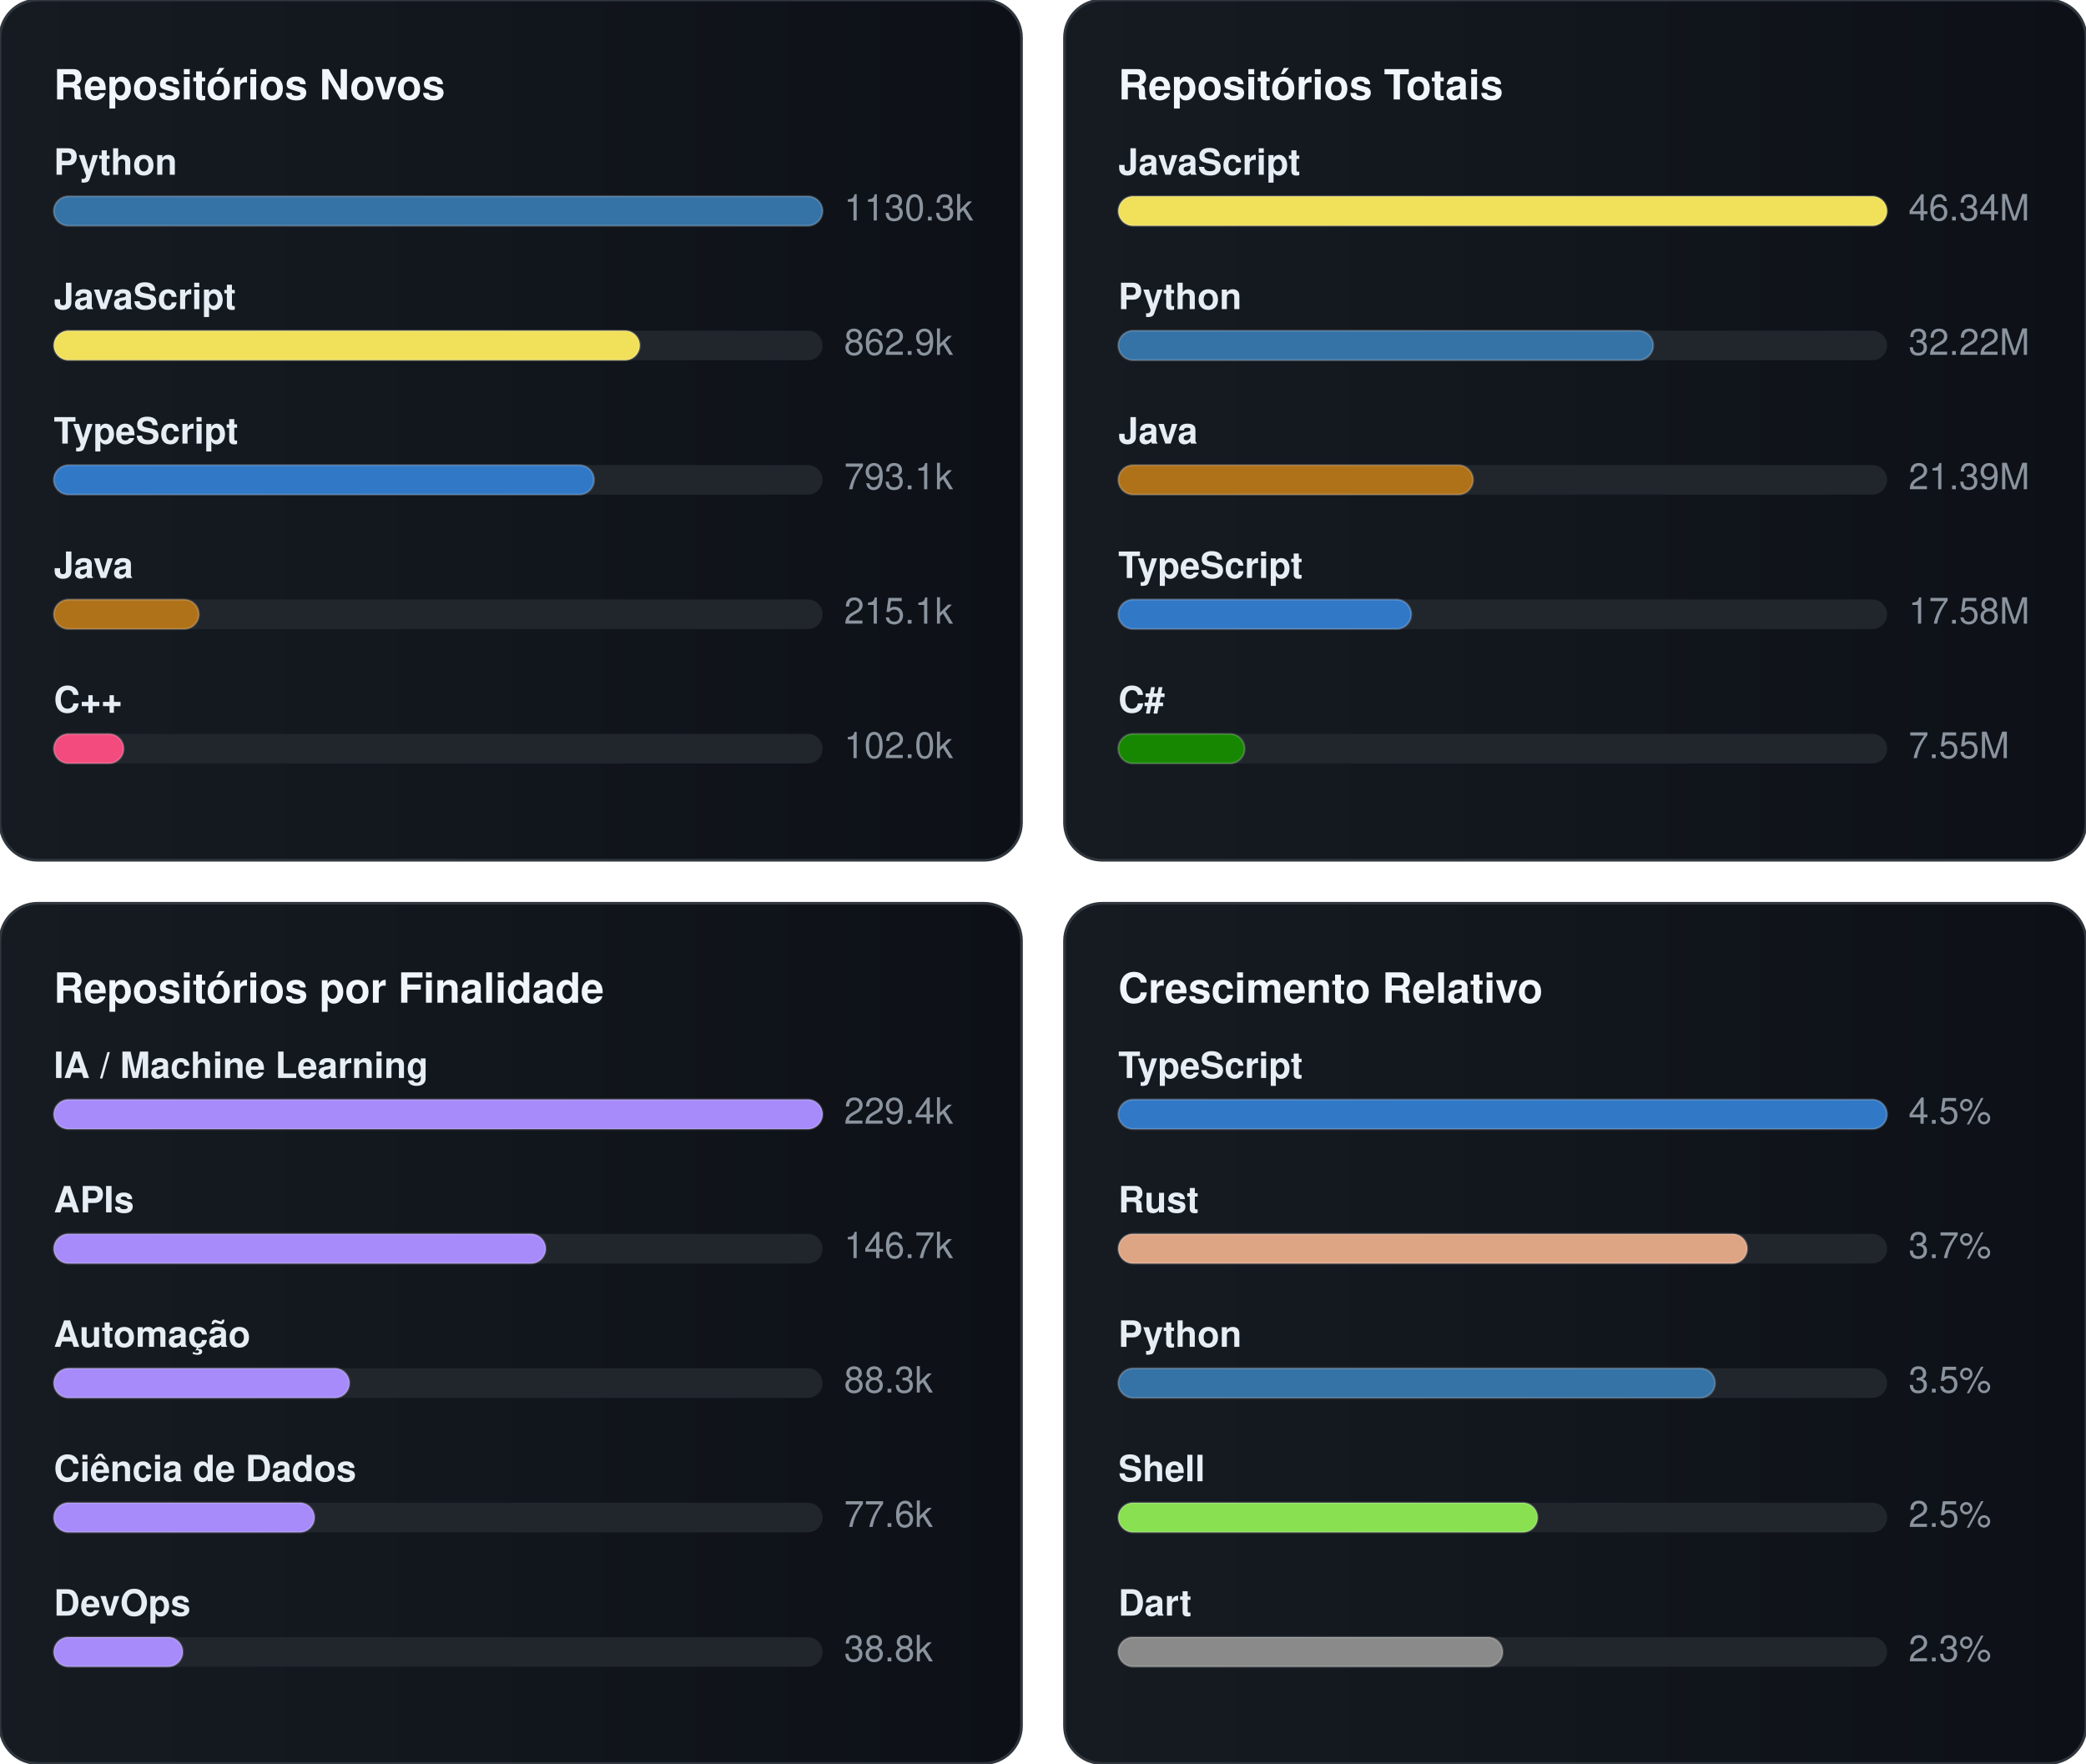
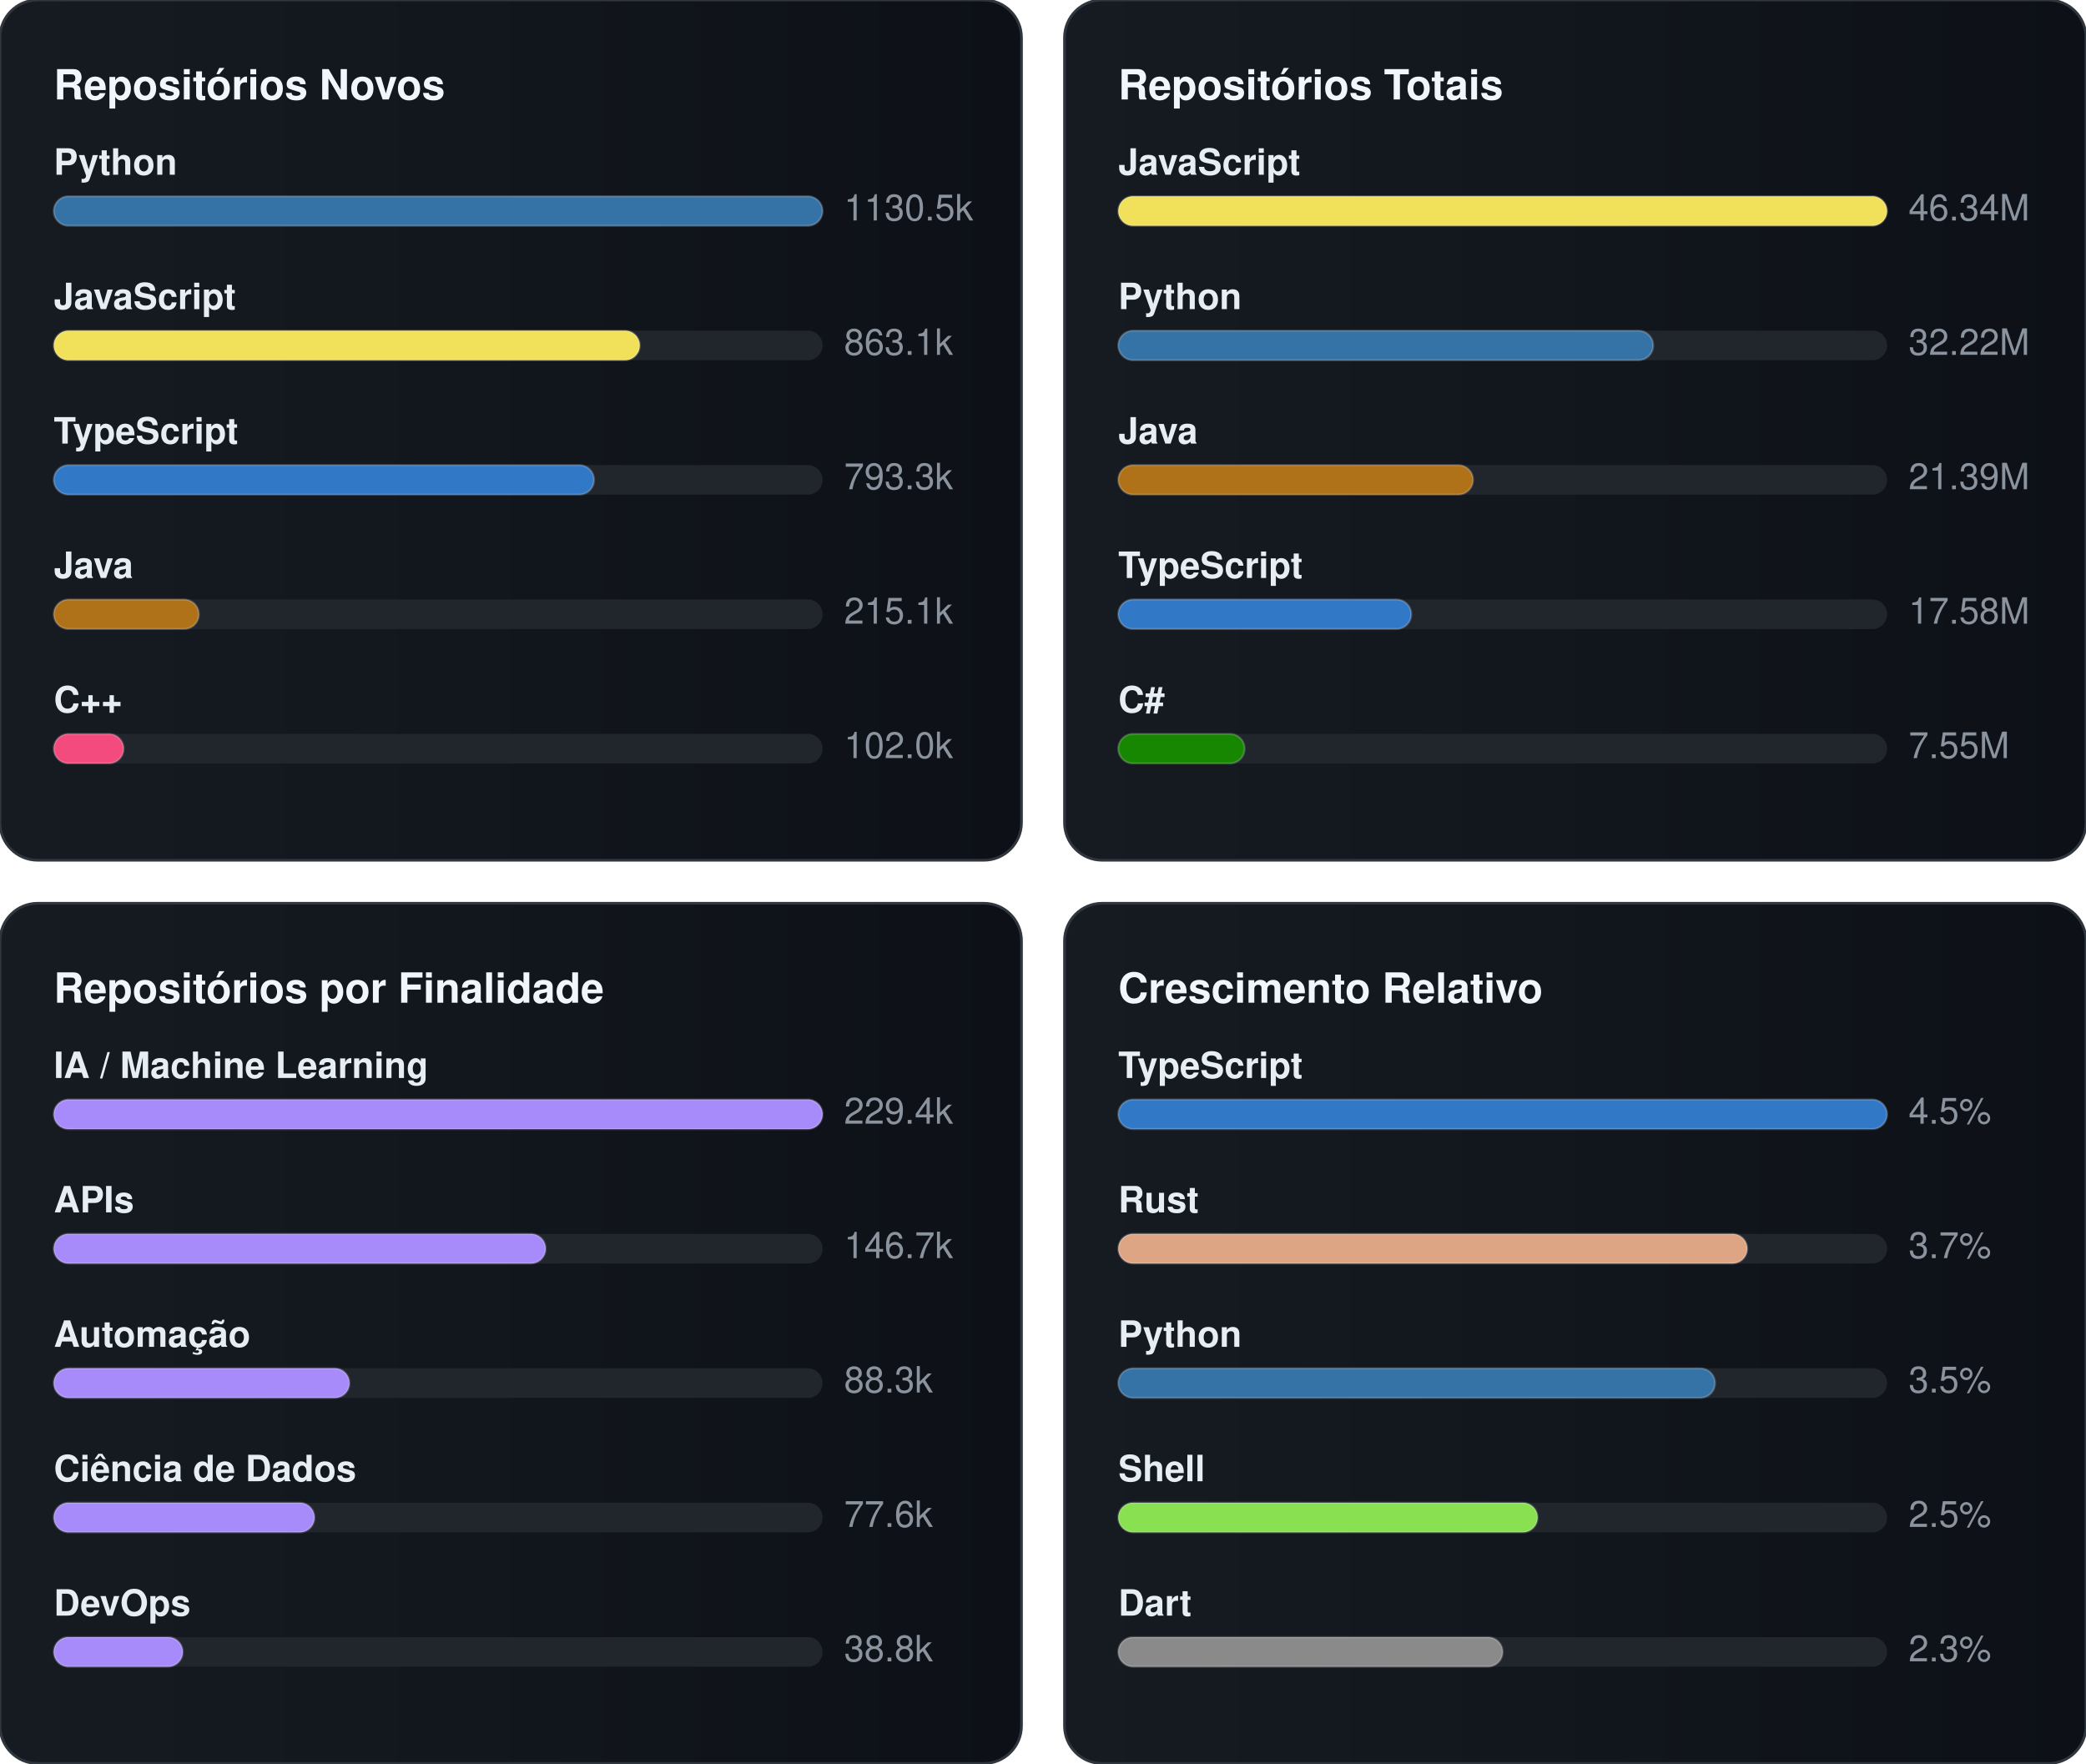
<svg xmlns="http://www.w3.org/2000/svg" width="776.0" height="656.0" viewBox="0 0 776.0 656.0">
  <g transform="translate(0.0,0.0)">
    <defs>
      <linearGradient id="gradGithubNew" x1="0%" y1="0%" x2="100%" y2="0%">
        <stop offset="0%" stop-color="#161b22" />
        <stop offset="100%" stop-color="#0d1117" />
      </linearGradient>
    </defs>
    <style>
    text { font-family: -apple-system, BlinkMacSystemFont, "Segoe UI", Helvetica, Arial, sans-serif; font-size: 13.5px; }
    .card { fill: url(#gradGithubNew); stroke: #30363d; stroke-width: 1; }
    .title { fill: #f0f6fc; font-weight: 700; font-size: 15.5px; }
    .lbl { fill: #e6edf3; font-weight: 600; }
    .val { fill: #8b949e; }
    .track { fill: #21262d; }
    .bar { stroke: rgba(255,255,255,0.2); stroke-width: 0.75; }
  </style>
    <rect x="0" y="0" width="380" height="320" rx="14" class="card" />
    <text x="20" y="37" class="title">Repositórios Novos</text>
    <text x="20" y="65" class="lbl">Python</text>
    <rect x="20" y="73" width="286" height="11" rx="5.5" class="track" />
    <rect x="20" y="73" width="286" height="11" rx="5.5" fill="#3572A5" class="bar" />
-     <text x="314" y="82" class="val">1130.3k</text>
+     <text x="314" y="82" class="val">1130.5k</text>
    <text x="20" y="115" class="lbl">JavaScript</text>
    <rect x="20" y="123" width="286" height="11" rx="5.5" class="track" />
    <rect x="20" y="123" width="218" height="11" rx="5.5" fill="#f1e05a" class="bar" />
-     <text x="314" y="132" class="val">862.9k</text>
+     <text x="314" y="132" class="val">863.1k</text>
    <text x="20" y="165" class="lbl">TypeScript</text>
    <rect x="20" y="173" width="286" height="11" rx="5.5" class="track" />
    <rect x="20" y="173" width="201" height="11" rx="5.5" fill="#3178c6" class="bar" />
-     <text x="314" y="182" class="val">793.1k</text>
+     <text x="314" y="182" class="val">793.3k</text>
    <text x="20" y="215" class="lbl">Java</text>
    <rect x="20" y="223" width="286" height="11" rx="5.5" class="track" />
    <rect x="20" y="223" width="54" height="11" rx="5.5" fill="#b07219" class="bar" />
    <text x="314" y="232" class="val">215.1k</text>
    <text x="20" y="265" class="lbl">C++</text>
    <rect x="20" y="273" width="286" height="11" rx="5.5" class="track" />
    <rect x="20" y="273" width="26" height="11" rx="5.5" fill="#f34b7d" class="bar" />
    <text x="314" y="282" class="val">102.0k</text>
  </g>
  <g transform="translate(396.0,0.0)">
    <defs>
      <linearGradient id="gradGithubTotal" x1="0%" y1="0%" x2="100%" y2="0%">
        <stop offset="0%" stop-color="#161b22" />
        <stop offset="100%" stop-color="#0d1117" />
      </linearGradient>
    </defs>
    <style>
    text { font-family: -apple-system, BlinkMacSystemFont, "Segoe UI", Helvetica, Arial, sans-serif; font-size: 13.5px; }
    .card { fill: url(#gradGithubTotal); stroke: #30363d; stroke-width: 1; }
    .title { fill: #f0f6fc; font-weight: 700; font-size: 15.5px; }
    .lbl { fill: #e6edf3; font-weight: 600; }
    .val { fill: #8b949e; }
    .track { fill: #21262d; }
    .bar { stroke: rgba(255,255,255,0.2); stroke-width: 0.75; }
  </style>
    <rect x="0" y="0" width="380" height="320" rx="14" class="card" />
    <text x="20" y="37" class="title">Repositórios Totais</text>
    <text x="20" y="65" class="lbl">JavaScript</text>
    <rect x="20" y="73" width="286" height="11" rx="5.5" class="track" />
    <rect x="20" y="73" width="286" height="11" rx="5.5" fill="#f1e05a" class="bar" />
    <text x="314" y="82" class="val">46.34M</text>
    <text x="20" y="115" class="lbl">Python</text>
    <rect x="20" y="123" width="286" height="11" rx="5.5" class="track" />
    <rect x="20" y="123" width="199" height="11" rx="5.5" fill="#3572A5" class="bar" />
    <text x="314" y="132" class="val">32.22M</text>
    <text x="20" y="165" class="lbl">Java</text>
    <rect x="20" y="173" width="286" height="11" rx="5.5" class="track" />
    <rect x="20" y="173" width="132" height="11" rx="5.5" fill="#b07219" class="bar" />
    <text x="314" y="182" class="val">21.39M</text>
    <text x="20" y="215" class="lbl">TypeScript</text>
    <rect x="20" y="223" width="286" height="11" rx="5.5" class="track" />
    <rect x="20" y="223" width="109" height="11" rx="5.5" fill="#3178c6" class="bar" />
    <text x="314" y="232" class="val">17.58M</text>
    <text x="20" y="265" class="lbl">C#</text>
    <rect x="20" y="273" width="286" height="11" rx="5.5" class="track" />
    <rect x="20" y="273" width="47" height="11" rx="5.5" fill="#178600" class="bar" />
    <text x="314" y="282" class="val">7.55M</text>
  </g>
  <g transform="translate(0.0,336.0)">
    <defs>
      <linearGradient id="gradGithubPurpose" x1="0%" y1="0%" x2="100%" y2="0%">
        <stop offset="0%" stop-color="#161b22" />
        <stop offset="100%" stop-color="#0d1117" />
      </linearGradient>
    </defs>
    <style>
    text { font-family: -apple-system, BlinkMacSystemFont, "Segoe UI", Helvetica, Arial, sans-serif; font-size: 13.5px; }
    .card { fill: url(#gradGithubPurpose); stroke: #30363d; stroke-width: 1; }
    .title { fill: #f0f6fc; font-weight: 700; font-size: 15.5px; }
    .lbl { fill: #e6edf3; font-weight: 600; }
    .val { fill: #8b949e; }
    .track { fill: #21262d; }
    .bar { stroke: rgba(255,255,255,0.2); stroke-width: 0.75; }
  </style>
    <rect x="0" y="0" width="380" height="320" rx="14" class="card" />
    <text x="20" y="37" class="title">Repositórios por Finalidade</text>
    <text x="20" y="65" class="lbl">IA / Machine Learning</text>
    <rect x="20" y="73" width="286" height="11" rx="5.5" class="track" />
    <rect x="20" y="73" width="286" height="11" rx="5.5" fill="#a78bfa" class="bar" />
    <text x="314" y="82" class="val">229.4k</text>
    <text x="20" y="115" class="lbl">APIs</text>
    <rect x="20" y="123" width="286" height="11" rx="5.5" class="track" />
    <rect x="20" y="123" width="183" height="11" rx="5.5" fill="#a78bfa" class="bar" />
    <text x="314" y="132" class="val">146.7k</text>
    <text x="20" y="165" class="lbl">Automação</text>
    <rect x="20" y="173" width="286" height="11" rx="5.5" class="track" />
    <rect x="20" y="173" width="110" height="11" rx="5.5" fill="#a78bfa" class="bar" />
    <text x="314" y="182" class="val">88.3k</text>
    <text x="20" y="215" class="lbl">Ciência de Dados</text>
    <rect x="20" y="223" width="286" height="11" rx="5.5" class="track" />
    <rect x="20" y="223" width="97" height="11" rx="5.5" fill="#a78bfa" class="bar" />
    <text x="314" y="232" class="val">77.6k</text>
    <text x="20" y="265" class="lbl">DevOps</text>
    <rect x="20" y="273" width="286" height="11" rx="5.5" class="track" />
    <rect x="20" y="273" width="48" height="11" rx="5.5" fill="#a78bfa" class="bar" />
    <text x="314" y="282" class="val">38.8k</text>
  </g>
  <g transform="translate(396.0,336.0)">
    <defs>
      <linearGradient id="gradGithubGrowth" x1="0%" y1="0%" x2="100%" y2="0%">
        <stop offset="0%" stop-color="#161b22" />
        <stop offset="100%" stop-color="#0d1117" />
      </linearGradient>
    </defs>
    <style>
    text { font-family: -apple-system, BlinkMacSystemFont, "Segoe UI", Helvetica, Arial, sans-serif; font-size: 13.5px; }
    .card { fill: url(#gradGithubGrowth); stroke: #30363d; stroke-width: 1; }
    .title { fill: #f0f6fc; font-weight: 700; font-size: 15.5px; }
    .lbl { fill: #e6edf3; font-weight: 600; }
    .val { fill: #8b949e; }
    .track { fill: #21262d; }
    .bar { stroke: rgba(255,255,255,0.2); stroke-width: 0.75; }
  </style>
    <rect x="0" y="0" width="380" height="320" rx="14" class="card" />
    <text x="20" y="37" class="title">Crescimento Relativo</text>
    <text x="20" y="65" class="lbl">TypeScript</text>
    <rect x="20" y="73" width="286" height="11" rx="5.5" class="track" />
    <rect x="20" y="73" width="286" height="11" rx="5.5" fill="#3178c6" class="bar" />
    <text x="314" y="82" class="val">4.5%</text>
    <text x="20" y="115" class="lbl">Rust</text>
    <rect x="20" y="123" width="286" height="11" rx="5.5" class="track" />
    <rect x="20" y="123" width="234" height="11" rx="5.5" fill="#dea584" class="bar" />
    <text x="314" y="132" class="val">3.7%</text>
    <text x="20" y="165" class="lbl">Python</text>
    <rect x="20" y="173" width="286" height="11" rx="5.5" class="track" />
    <rect x="20" y="173" width="222" height="11" rx="5.5" fill="#3572A5" class="bar" />
    <text x="314" y="182" class="val">3.5%</text>
    <text x="20" y="215" class="lbl">Shell</text>
    <rect x="20" y="223" width="286" height="11" rx="5.5" class="track" />
    <rect x="20" y="223" width="156" height="11" rx="5.5" fill="#89e051" class="bar" />
    <text x="314" y="232" class="val">2.5%</text>
    <text x="20" y="265" class="lbl">Dart</text>
    <rect x="20" y="273" width="286" height="11" rx="5.5" class="track" />
    <rect x="20" y="273" width="143" height="11" rx="5.5" fill="#8a8a8a" class="bar" />
    <text x="314" y="282" class="val">2.3%</text>
  </g>
</svg>
